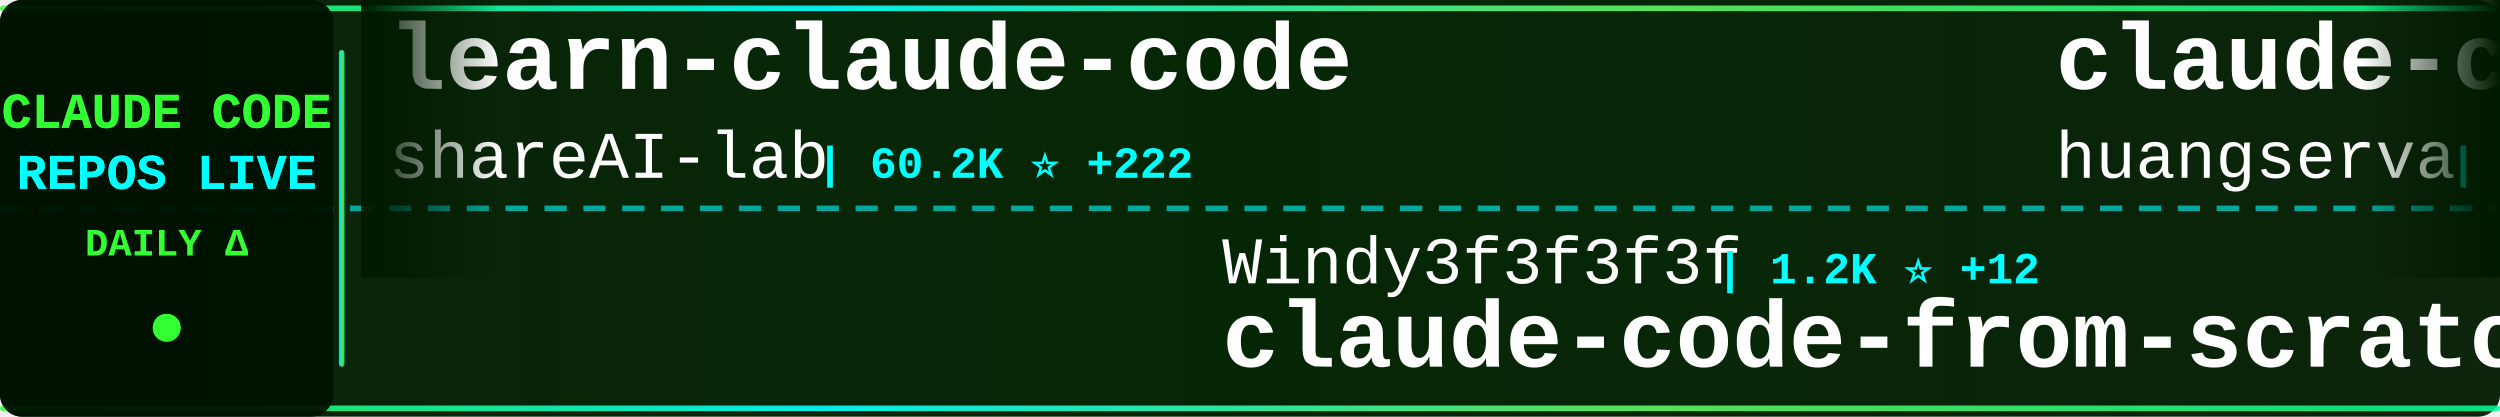
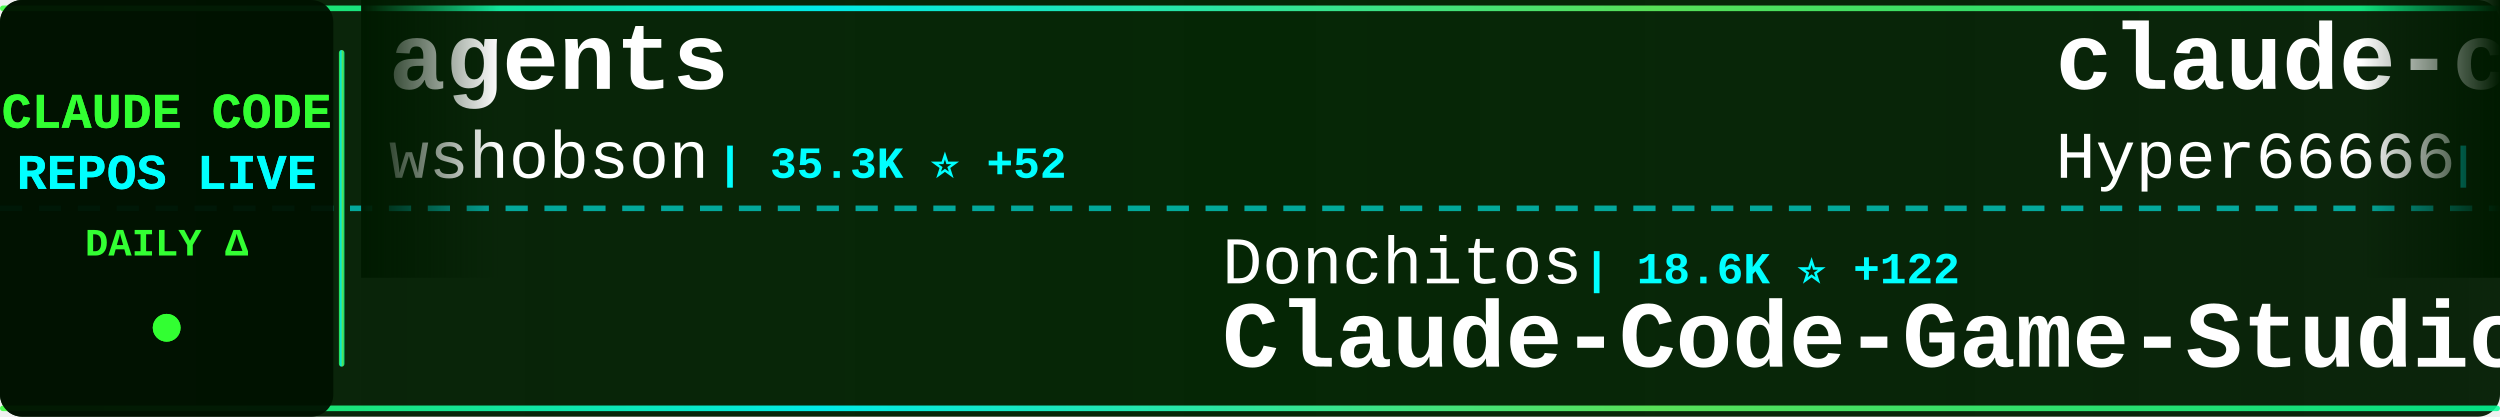
<svg xmlns="http://www.w3.org/2000/svg" width="900" height="150">
  <defs>
    <linearGradient id="tickerBg" x1="0%" y1="0%" x2="100%" y2="0%">
      <stop offset="0%" style="stop-color:#001a00;stop-opacity:0.95" />
      <stop offset="50%" style="stop-color:#002200;stop-opacity:0.98" />
      <stop offset="100%" style="stop-color:#001a00;stop-opacity:0.95" />
    </linearGradient>
    <linearGradient id="borderGrad" x1="0%" y1="0%" x2="100%" y2="0%">
      <stop offset="0%" style="stop-color:#33ff33;stop-opacity:0.85">
        <animate attributeName="stop-opacity" values="0.85;1;0.85" dur="2s" repeatCount="indefinite" />
      </stop>
      <stop offset="33%" style="stop-color:#00ffff;stop-opacity:0.9">
        <animate attributeName="stop-opacity" values="0.9;1;0.9" dur="2.2s" repeatCount="indefinite" />
      </stop>
      <stop offset="66%" style="stop-color:#66ff66;stop-opacity:0.85">
        <animate attributeName="stop-opacity" values="0.85;1;0.85" dur="1.8s" repeatCount="indefinite" />
      </stop>
      <stop offset="100%" style="stop-color:#00ff99;stop-opacity:0.85">
        <animate attributeName="stop-opacity" values="0.85;1;0.85" dur="2s" repeatCount="indefinite" />
      </stop>
    </linearGradient>
    <filter id="textGlow">
      <feGaussianBlur stdDeviation="0.1" result="coloredBlur" />
      <feMerge>
        <feMergeNode in="coloredBlur" />
        <feMergeNode in="SourceGraphic" />
      </feMerge>
    </filter>
    <filter id="metricGlow">
      <feGaussianBlur stdDeviation="0.2" result="coloredBlur" />
      <feMerge>
        <feMergeNode in="coloredBlur" />
        <feMergeNode in="SourceGraphic" />
      </feMerge>
    </filter>
    <linearGradient id="leftFade" x1="0%" y1="0%" x2="100%" y2="0%">
      <stop offset="0%" style="stop-color:#001a00;stop-opacity:1" />
      <stop offset="100%" style="stop-color:#001a00;stop-opacity:0" />
    </linearGradient>
    <linearGradient id="rightFade" x1="0%" y1="0%" x2="100%" y2="0%">
      <stop offset="0%" style="stop-color:#001a00;stop-opacity:0" />
      <stop offset="100%" style="stop-color:#001a00;stop-opacity:1" />
    </linearGradient>
  </defs>
  <rect width="900" height="150" fill="url(#tickerBg)" rx="8" />
  <rect x="0" y="2" width="900" height="2" fill="url(#borderGrad)" rx="1" />
  <rect x="0" y="146" width="900" height="2" fill="url(#borderGrad)" rx="1" />
  <line x1="0" y1="75" x2="900" y2="75" stroke="#00ffff" stroke-width="2" stroke-dasharray="8 6" opacity="0.6" />
  <rect x="0" y="0" width="120" height="150" fill="#001100" opacity="0.95" rx="8" />
  <text x="60" y="46" font-family="'Courier New', monospace" font-size="18" font-weight="bold" fill="#33ff33" text-anchor="middle" filter="url(#textGlow)">
    CLAUDE CODE
  </text>
  <text x="60" y="68" font-family="'Courier New', monospace" font-size="18" font-weight="bold" fill="#00ffff" text-anchor="middle" filter="url(#textGlow)">
    REPOS LIVE
  </text>
  <text x="60" y="92" font-family="'Courier New', monospace" font-size="14" font-weight="bold" fill="#33ff33" text-anchor="middle">
    DAILY Δ
  </text>
  <circle cx="60" cy="118" r="5" fill="#33ff33" filter="url(#metricGlow)">
    <animate attributeName="r" values="4;6;4" dur="1.5s" repeatCount="indefinite" />
    <animate attributeName="opacity" values="0.6;1;0.6" dur="1.5s" repeatCount="indefinite" />
  </circle>
  <rect x="122" y="18" width="2" height="114" fill="url(#borderGrad)" rx="1" />
  <clipPath id="tickerClip">
    <rect x="130" y="0" width="770" height="150" />
  </clipPath>
  <g clip-path="url(#tickerClip)">
    <g id="tickerItems">
      <animateTransform attributeName="transform" attributeType="XML" type="translate" from="0 0" to="-3000 0" dur="54s" repeatCount="indefinite" />
      <g transform="translate(0, 0)">
-         <text x="140" y="32" font-family="'Courier New', monospace" font-size="34" font-weight="bold" fill="#ffffff">learn-claude-code</text>
-         <text x="140" y="64" font-family="'Courier New', monospace" font-size="24" font-weight="normal" fill="#ffffff" opacity="1.0">shareAI-lab</text>
-         <text x="294" y="64" font-family="'Courier New', monospace" font-size="16" font-weight="bold" fill="#00ffff"> | 60.2K ⭐ +222</text>
+         <text x="140" y="32" font-family="'Courier New', monospace" font-size="34" font-weight="bold" fill="#ffffff">agents</text>
+         <text x="140" y="64" font-family="'Courier New', monospace" font-size="24" font-weight="normal" fill="#ffffff" opacity="1.0">wshobson</text>
+         <text x="258" y="64" font-family="'Courier New', monospace" font-size="16" font-weight="bold" fill="#00ffff"> | 35.3K ⭐ +52</text>
      </g>
      <g transform="translate(300, 0)">
-         <text x="140" y="102" font-family="'Courier New', monospace" font-size="24" font-weight="normal" fill="#ffffff" opacity="1.0">Windy3f3f3f3f</text>
-         <text x="318" y="102" font-family="'Courier New', monospace" font-size="16" font-weight="bold" fill="#00ffff"> | 1.2K ⭐ +12</text>
-         <text x="140" y="132" font-family="'Courier New', monospace" font-size="34" font-weight="bold" fill="#ffffff">claude-code-from-scratch</text>
+         <text x="140" y="102" font-family="'Courier New', monospace" font-size="24" font-weight="normal" fill="#ffffff" opacity="1.0">Donchitos</text>
+         <text x="270" y="102" font-family="'Courier New', monospace" font-size="16" font-weight="bold" fill="#00ffff"> | 18.6K ⭐ +122</text>
+         <text x="140" y="132" font-family="'Courier New', monospace" font-size="34" font-weight="bold" fill="#ffffff">Claude-Code-Game-Studios</text>
      </g>
      <g transform="translate(600, 0)">
-         <text x="140" y="32" font-family="'Courier New', monospace" font-size="34" font-weight="bold" fill="#ffffff">claude-code-cli</text>
-         <text x="140" y="64" font-family="'Courier New', monospace" font-size="24" font-weight="normal" fill="#ffffff" opacity="1.0">huangserva</text>
-         <text x="282" y="64" font-family="'Courier New', monospace" font-size="16" font-weight="bold" fill="#00ffff"> | 582 ⭐ +3</text>
+         <text x="140" y="32" font-family="'Courier New', monospace" font-size="34" font-weight="bold" fill="#ffffff">claude-code-sourcemap</text>
+         <text x="140" y="64" font-family="'Courier New', monospace" font-size="24" font-weight="normal" fill="#ffffff" opacity="1.0">Hyper66666</text>
+         <text x="282" y="64" font-family="'Courier New', monospace" font-size="16" font-weight="bold" fill="#00ffff"> | 214 ⭐</text>
      </g>
      <g transform="translate(900, 0)">
-         <text x="140" y="102" font-family="'Courier New', monospace" font-size="24" font-weight="normal" fill="#ffffff" opacity="1.0">AprilNEA</text>
-         <text x="258" y="102" font-family="'Courier New', monospace" font-size="16" font-weight="bold" fill="#00ffff"> | 377 ⭐ +1</text>
-         <text x="140" y="132" font-family="'Courier New', monospace" font-size="34" font-weight="bold" fill="#ffffff">claude-code-source</text>
+         <text x="140" y="102" font-family="'Courier New', monospace" font-size="24" font-weight="normal" fill="#ffffff" opacity="1.0">ChrisWiles</text>
+         <text x="282" y="102" font-family="'Courier New', monospace" font-size="16" font-weight="bold" fill="#00ffff"> | 5.9K ⭐ +4</text>
+         <text x="140" y="132" font-family="'Courier New', monospace" font-size="34" font-weight="bold" fill="#ffffff">claude-code-showcase</text>
      </g>
      <g transform="translate(1200, 0)">
+         <text x="140" y="32" font-family="'Courier New', monospace" font-size="34" font-weight="bold" fill="#ffffff">free-claude-code</text>
+         <text x="140" y="64" font-family="'Courier New', monospace" font-size="24" font-weight="normal" fill="#ffffff" opacity="1.0">Alishahryar1</text>
+         <text x="306" y="64" font-family="'Courier New', monospace" font-size="16" font-weight="bold" fill="#00ffff"> | 24.3K ⭐ +277</text>
+       </g>
+       <g transform="translate(1500, 0)">
+         <text x="140" y="102" font-family="'Courier New', monospace" font-size="24" font-weight="normal" fill="#ffffff" opacity="1.0">zstmfhy</text>
+         <text x="246" y="102" font-family="'Courier New', monospace" font-size="16" font-weight="bold" fill="#00ffff"> | 189 ⭐</text>
+         <text x="140" y="132" font-family="'Courier New', monospace" font-size="34" font-weight="bold" fill="#ffffff">Claude-code</text>
+       </g>
+       <g transform="translate(1800, 0)">
+         <text x="140" y="32" font-family="'Courier New', monospace" font-size="34" font-weight="bold" fill="#ffffff">claude_code_src</text>
+         <text x="140" y="64" font-family="'Courier New', monospace" font-size="24" font-weight="normal" fill="#ffffff" opacity="1.0">ponponon</text>
+         <text x="258" y="64" font-family="'Courier New', monospace" font-size="16" font-weight="bold" fill="#00ffff"> | 2.2K ⭐ +2</text>
+       </g>
+       <g transform="translate(2100, 0)">
+         <text x="140" y="102" font-family="'Courier New', monospace" font-size="24" font-weight="normal" fill="#ffffff" opacity="1.0">guanshan</text>
+         <text x="258" y="102" font-family="'Courier New', monospace" font-size="16" font-weight="bold" fill="#00ffff"> | 59 ⭐</text>
+         <text x="140" y="132" font-family="'Courier New', monospace" font-size="34" font-weight="bold" fill="#ffffff">ClaudeCode</text>
+       </g>
+       <g transform="translate(2400, 0)">
        <text x="140" y="32" font-family="'Courier New', monospace" font-size="34" font-weight="bold" fill="#ffffff">claude-code-proxy</text>
        <text x="140" y="64" font-family="'Courier New', monospace" font-size="24" font-weight="normal" fill="#ffffff" opacity="1.0">fuergaosi233</text>
-         <text x="306" y="64" font-family="'Courier New', monospace" font-size="16" font-weight="bold" fill="#00ffff"> | 2.6K ⭐ +1</text>
-       </g>
-       <g transform="translate(1500, 0)">
-         <text x="140" y="102" font-family="'Courier New', monospace" font-size="24" font-weight="normal" fill="#ffffff" opacity="1.0">anthropics</text>
-         <text x="282" y="102" font-family="'Courier New', monospace" font-size="16" font-weight="bold" fill="#00ffff"> | 19.3K ⭐ +91</text>
-         <text x="140" y="132" font-family="'Courier New', monospace" font-size="34" font-weight="bold" fill="#ffffff">claude-plugins-official</text>
-       </g>
-       <g transform="translate(1800, 0)">
-         <text x="140" y="32" font-family="'Courier New', monospace" font-size="34" font-weight="bold" fill="#ffffff">claude-code-sub-agents</text>
-         <text x="140" y="64" font-family="'Courier New', monospace" font-size="24" font-weight="normal" fill="#ffffff" opacity="1.0">lst97</text>
-         <text x="222" y="64" font-family="'Courier New', monospace" font-size="16" font-weight="bold" fill="#00ffff"> | 1.6K ⭐</text>
-       </g>
-       <g transform="translate(2100, 0)">
-         <text x="140" y="102" font-family="'Courier New', monospace" font-size="24" font-weight="normal" fill="#ffffff" opacity="1.0">SeemSeam</text>
-         <text x="258" y="102" font-family="'Courier New', monospace" font-size="16" font-weight="bold" fill="#00ffff"> | 2.6K ⭐ +12</text>
-         <text x="140" y="132" font-family="'Courier New', monospace" font-size="34" font-weight="bold" fill="#ffffff">claude_codex_bridge</text>
-       </g>
-       <g transform="translate(2400, 0)">
-         <text x="140" y="32" font-family="'Courier New', monospace" font-size="34" font-weight="bold" fill="#ffffff">Claude-Code</text>
-         <text x="140" y="64" font-family="'Courier New', monospace" font-size="24" font-weight="normal" fill="#ffffff" opacity="1.0">pengchengneo</text>
-         <text x="306" y="64" font-family="'Courier New', monospace" font-size="16" font-weight="bold" fill="#00ffff"> | 1.3K ⭐ +6</text>
+         <text x="306" y="64" font-family="'Courier New', monospace" font-size="16" font-weight="bold" fill="#00ffff"> | 2.6K ⭐ +2</text>
      </g>
      <g transform="translate(2700, 0)">
-         <text x="140" y="102" font-family="'Courier New', monospace" font-size="24" font-weight="normal" fill="#ffffff" opacity="1.0">nicedreamzapp</text>
-         <text x="318" y="102" font-family="'Courier New', monospace" font-size="16" font-weight="bold" fill="#00ffff"> | 2.6K ⭐ +12</text>
-         <text x="140" y="132" font-family="'Courier New', monospace" font-size="34" font-weight="bold" fill="#ffffff">claude-code-local</text>
+         <text x="140" y="102" font-family="'Courier New', monospace" font-size="24" font-weight="normal" fill="#ffffff" opacity="1.0">wanshuiyin</text>
+         <text x="282" y="102" font-family="'Courier New', monospace" font-size="16" font-weight="bold" fill="#00ffff"> | 9.2K ⭐ +219</text>
+         <text x="140" y="132" font-family="'Courier New', monospace" font-size="34" font-weight="bold" fill="#ffffff">Auto-claude-code-researc...</text>
      </g>
      <g transform="translate(3000, 0)">
-         <text x="140" y="32" font-family="'Courier New', monospace" font-size="34" font-weight="bold" fill="#ffffff">learn-claude-code</text>
-         <text x="140" y="64" font-family="'Courier New', monospace" font-size="24" font-weight="normal" fill="#ffffff" opacity="1.0">shareAI-lab</text>
-         <text x="294" y="64" font-family="'Courier New', monospace" font-size="16" font-weight="bold" fill="#00ffff"> | 60.2K ⭐ +222</text>
+         <text x="140" y="32" font-family="'Courier New', monospace" font-size="34" font-weight="bold" fill="#ffffff">agents</text>
+         <text x="140" y="64" font-family="'Courier New', monospace" font-size="24" font-weight="normal" fill="#ffffff" opacity="1.0">wshobson</text>
+         <text x="258" y="64" font-family="'Courier New', monospace" font-size="16" font-weight="bold" fill="#00ffff"> | 35.3K ⭐ +52</text>
      </g>
      <g transform="translate(3300, 0)">
-         <text x="140" y="102" font-family="'Courier New', monospace" font-size="24" font-weight="normal" fill="#ffffff" opacity="1.0">Windy3f3f3f3f</text>
-         <text x="318" y="102" font-family="'Courier New', monospace" font-size="16" font-weight="bold" fill="#00ffff"> | 1.2K ⭐ +12</text>
-         <text x="140" y="132" font-family="'Courier New', monospace" font-size="34" font-weight="bold" fill="#ffffff">claude-code-from-scratch</text>
+         <text x="140" y="102" font-family="'Courier New', monospace" font-size="24" font-weight="normal" fill="#ffffff" opacity="1.0">Donchitos</text>
+         <text x="270" y="102" font-family="'Courier New', monospace" font-size="16" font-weight="bold" fill="#00ffff"> | 18.6K ⭐ +122</text>
+         <text x="140" y="132" font-family="'Courier New', monospace" font-size="34" font-weight="bold" fill="#ffffff">Claude-Code-Game-Studios</text>
      </g>
      <g transform="translate(3600, 0)">
-         <text x="140" y="32" font-family="'Courier New', monospace" font-size="34" font-weight="bold" fill="#ffffff">claude-code-cli</text>
-         <text x="140" y="64" font-family="'Courier New', monospace" font-size="24" font-weight="normal" fill="#ffffff" opacity="1.0">huangserva</text>
-         <text x="282" y="64" font-family="'Courier New', monospace" font-size="16" font-weight="bold" fill="#00ffff"> | 582 ⭐ +3</text>
+         <text x="140" y="32" font-family="'Courier New', monospace" font-size="34" font-weight="bold" fill="#ffffff">claude-code-sourcemap</text>
+         <text x="140" y="64" font-family="'Courier New', monospace" font-size="24" font-weight="normal" fill="#ffffff" opacity="1.0">Hyper66666</text>
+         <text x="282" y="64" font-family="'Courier New', monospace" font-size="16" font-weight="bold" fill="#00ffff"> | 214 ⭐</text>
      </g>
      <g transform="translate(3900, 0)">
-         <text x="140" y="102" font-family="'Courier New', monospace" font-size="24" font-weight="normal" fill="#ffffff" opacity="1.0">AprilNEA</text>
-         <text x="258" y="102" font-family="'Courier New', monospace" font-size="16" font-weight="bold" fill="#00ffff"> | 377 ⭐ +1</text>
-         <text x="140" y="132" font-family="'Courier New', monospace" font-size="34" font-weight="bold" fill="#ffffff">claude-code-source</text>
+         <text x="140" y="102" font-family="'Courier New', monospace" font-size="24" font-weight="normal" fill="#ffffff" opacity="1.0">ChrisWiles</text>
+         <text x="282" y="102" font-family="'Courier New', monospace" font-size="16" font-weight="bold" fill="#00ffff"> | 5.9K ⭐ +4</text>
+         <text x="140" y="132" font-family="'Courier New', monospace" font-size="34" font-weight="bold" fill="#ffffff">claude-code-showcase</text>
      </g>
    </g>
  </g>
  <rect x="130" y="0" width="50" height="100" fill="url(#leftFade)" />
  <rect x="850" y="0" width="50" height="100" fill="url(#rightFade)" />
</svg>
